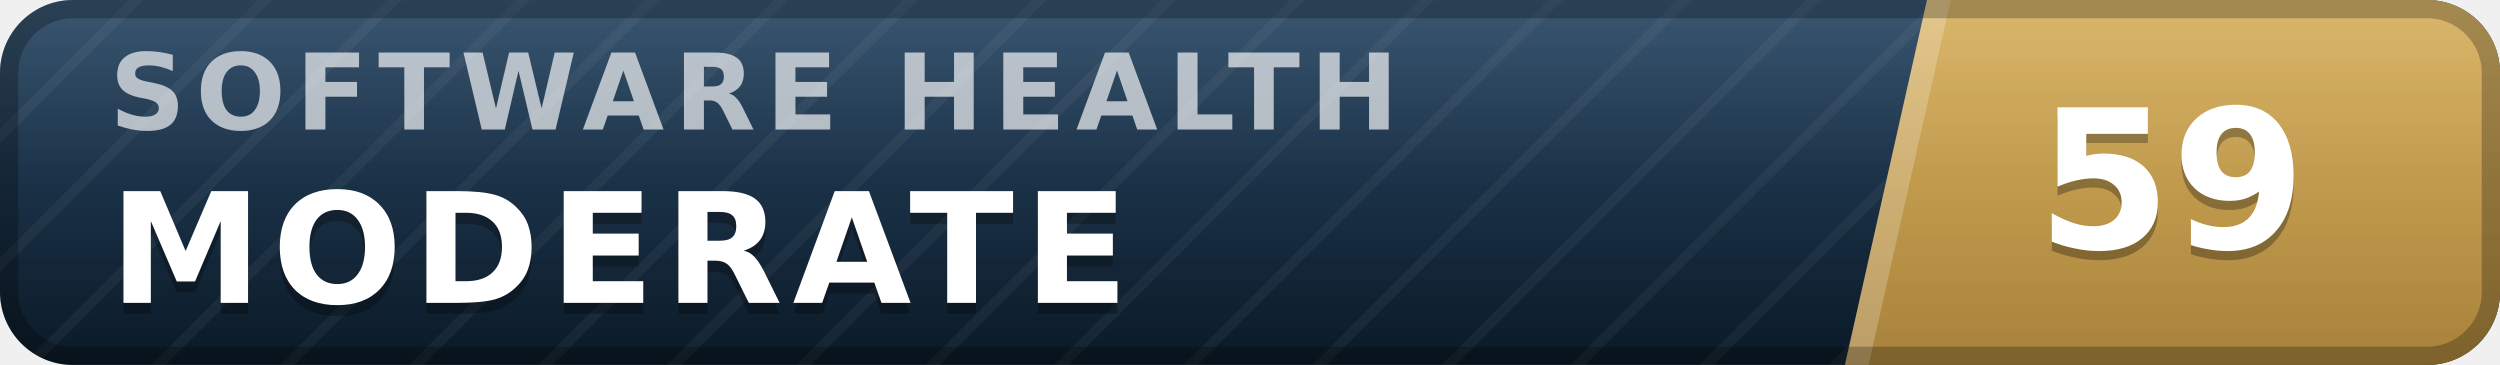
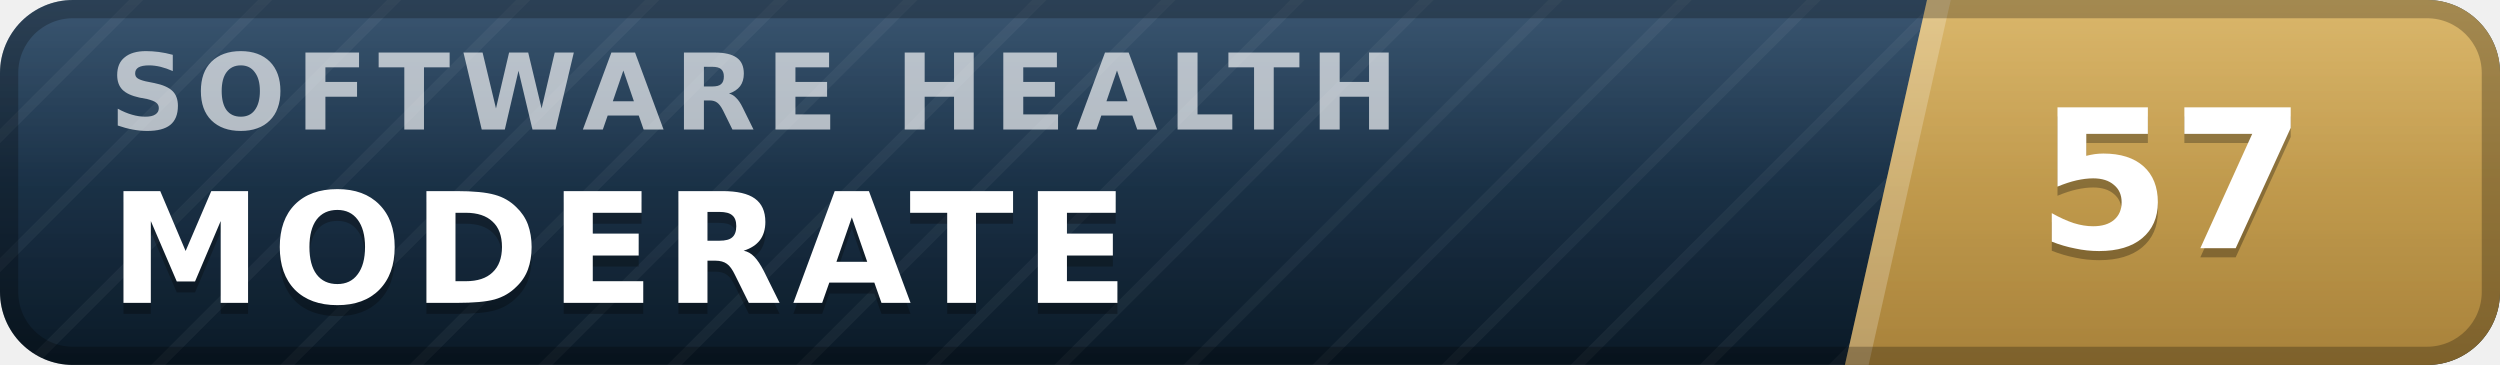
- <svg xmlns="http://www.w3.org/2000/svg" width="137" height="20" viewBox="0 0 137 20" role="img" aria-label="inspect.software software health index 59 of 100, moderate" font-family="Verdana,DejaVu Sans,Geneva,sans-serif">
+ <svg xmlns="http://www.w3.org/2000/svg" width="137" height="20" viewBox="0 0 137 20" role="img" aria-label="inspect.software software health index 57 of 100, moderate" font-family="Verdana,DejaVu Sans,Geneva,sans-serif">
  <defs>
    <linearGradient id="plate" x1="0" y1="0" x2="0" y2="1">
      <stop offset="0" stop-color="#1d3d5c" />
      <stop offset="1" stop-color="#0a1926" />
    </linearGradient>
    <linearGradient id="endplate" x1="0" y1="0" x2="0" y2="1">
      <stop offset="0" stop-color="#d5ac55" />
      <stop offset="1" stop-color="#a8823a" />
    </linearGradient>
    <linearGradient id="gloss" x1="0" y1="0" x2="0" y2="1">
      <stop offset="0" stop-color="#fff" stop-opacity=".13" />
      <stop offset=".5" stop-color="#fff" stop-opacity=".03" />
      <stop offset="1" stop-color="#fff" stop-opacity="0" />
    </linearGradient>
    <pattern id="guilloche" width="5" height="5" patternUnits="userSpaceOnUse" patternTransform="rotate(45)">
      <line x1="0" y1="0" x2="0" y2="5" stroke="#fff" stroke-opacity=".045" stroke-width="1.1" />
    </pattern>
    <clipPath id="rounded">
      <rect width="137" height="20" rx="4" />
    </clipPath>
  </defs>
  <g clip-path="url(#rounded)">
    <rect width="137" height="20" fill="url(#plate)" />
    <rect width="137" height="20" fill="url(#guilloche)" />
    <polygon points="105.6,0 137,0 137,20 101.1,20" fill="url(#endplate)" />
    <polygon points="105.6,0 106.9,0 102.4,20 101.1,20" fill="#fff" fill-opacity=".22" />
    <text x="6.0" y="7.1" font-size="5.8" letter-spacing="0.55" fill="#fff" fill-opacity=".66" font-weight="bold" textLength="76.3" lengthAdjust="spacing">SOFTWARE HEALTH</text>
    <text x="6.0" y="17.2" font-size="8.4" fill="#000" fill-opacity=".3" font-weight="bold" letter-spacing="0.55" textLength="59.5" lengthAdjust="spacing">MODERATE</text>
    <text x="6.0" y="16.6" font-size="8.4" fill="#fff" font-weight="bold" letter-spacing="0.55" textLength="59.5" lengthAdjust="spacing">MODERATE</text>
-     <text x="119.0" y="14.1" font-size="10.6" fill="#000" fill-opacity=".3" font-weight="bold" text-anchor="middle">59</text>
-     <text x="119.0" y="13.6" font-size="10.6" fill="#fff" font-weight="bold" text-anchor="middle">59</text>
+     <text x="119.0" y="14.1" font-size="10.6" fill="#000" fill-opacity=".3" font-weight="bold" text-anchor="middle">57</text>
+     <text x="119.0" y="13.6" font-size="10.6" fill="#fff" font-weight="bold" text-anchor="middle">57</text>
    <rect width="137" height="20" fill="url(#gloss)" />
  </g>
  <rect x=".5" y=".5" width="136" height="19" rx="3.5" fill="none" stroke="#000" stroke-opacity=".25" />
</svg>
